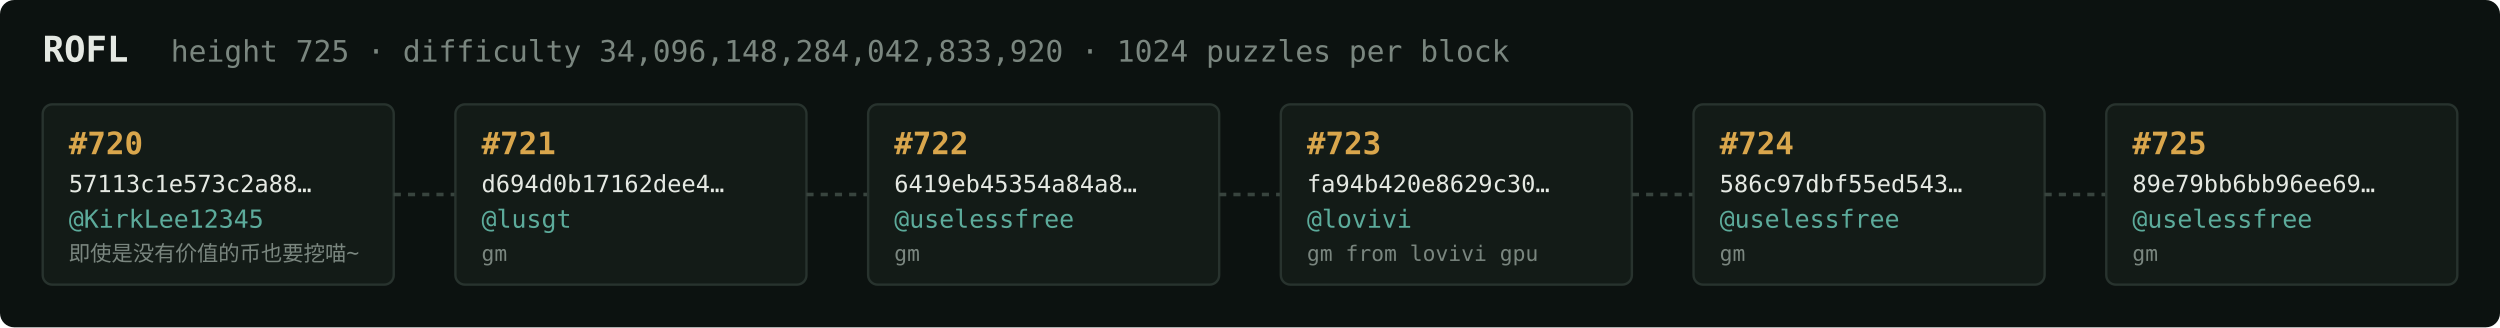
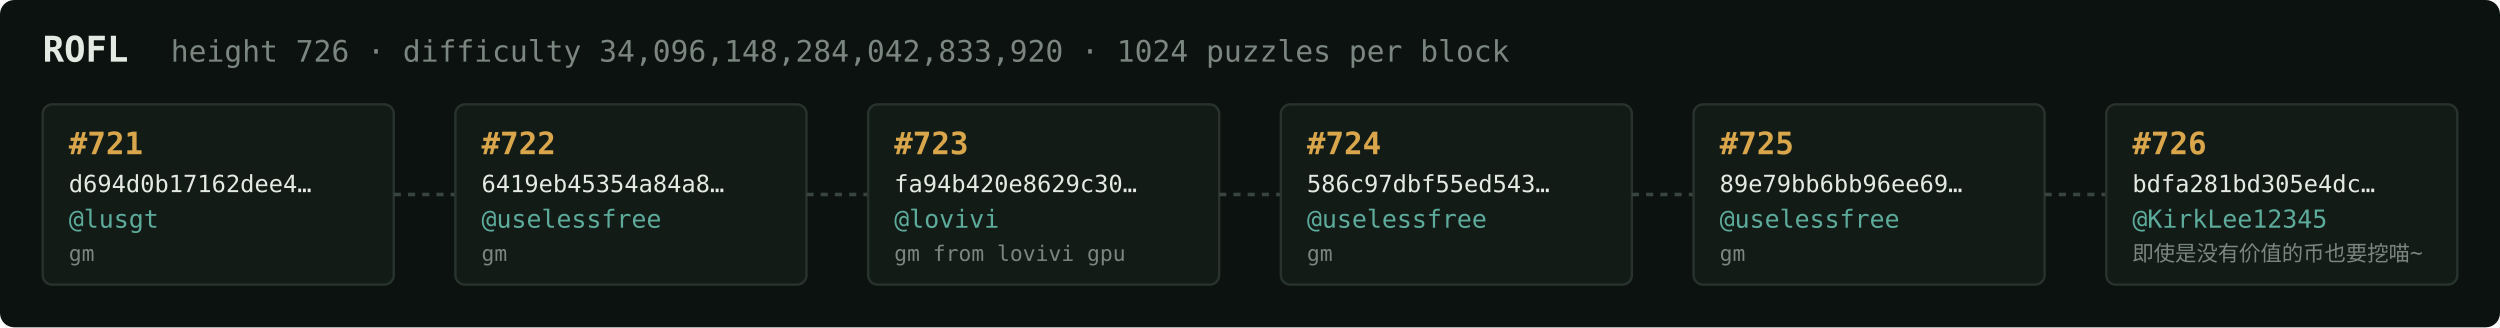
<svg xmlns="http://www.w3.org/2000/svg" width="1054" height="138" viewBox="0 0 1054 138" font-family="ui-monospace,SFMono-Regular,Menlo,monospace">
  <rect fill="#0c1210" width="1054" height="138" rx="6" />
  <text x="18" y="26" fill="#e5e9e3" font-size="15" font-weight="700">ROFL</text>
-   <text x="72" y="26" fill="#7a867f" font-size="12.5">height 725 · difficulty 34,096,148,284,042,833,920 · 1024 puzzles per block</text>
+   <text x="72" y="26" fill="#7a867f" font-size="12.5">height 726 · difficulty 34,096,148,284,042,833,920 · 1024 puzzles per block</text>
  <rect x="18" y="44" width="148" height="76" rx="4" fill="#131b17" stroke="#28332e" stroke-width="1" />
-   <text x="29" y="65" fill="#d9a64c" font-size="13" font-weight="700">#720</text>
-   <text x="29" y="81" fill="#e5e9e3" font-size="10">57113c1e573c2a88…</text>
-   <text x="29" y="96" fill="#5cab9b" font-size="10.5">@KirkLee12345</text>
-   <text x="29" y="110" fill="#7a867f" font-size="9">即使是没有价值的币也要挖喵~</text>
+   <text x="29" y="65" fill="#d9a64c" font-size="13" font-weight="700">#721</text>
+   <text x="29" y="81" fill="#e5e9e3" font-size="10">d694d0b17162dee4…</text>
+   <text x="29" y="96" fill="#5cab9b" font-size="10.5">@lusgt</text>
+   <text x="29" y="110" fill="#7a867f" font-size="9">gm</text>
  <line x1="166" y1="82.0" x2="192" y2="82.0" stroke="#38443e" stroke-width="1.5" stroke-dasharray="3 3" />
  <rect x="192" y="44" width="148" height="76" rx="4" fill="#131b17" stroke="#28332e" stroke-width="1" />
-   <text x="203" y="65" fill="#d9a64c" font-size="13" font-weight="700">#721</text>
-   <text x="203" y="81" fill="#e5e9e3" font-size="10">d694d0b17162dee4…</text>
-   <text x="203" y="96" fill="#5cab9b" font-size="10.5">@lusgt</text>
+   <text x="203" y="65" fill="#d9a64c" font-size="13" font-weight="700">#722</text>
+   <text x="203" y="81" fill="#e5e9e3" font-size="10">6419eb45354a84a8…</text>
+   <text x="203" y="96" fill="#5cab9b" font-size="10.5">@uselessfree</text>
  <text x="203" y="110" fill="#7a867f" font-size="9">gm</text>
  <line x1="340" y1="82.0" x2="366" y2="82.0" stroke="#38443e" stroke-width="1.5" stroke-dasharray="3 3" />
  <rect x="366" y="44" width="148" height="76" rx="4" fill="#131b17" stroke="#28332e" stroke-width="1" />
-   <text x="377" y="65" fill="#d9a64c" font-size="13" font-weight="700">#722</text>
-   <text x="377" y="81" fill="#e5e9e3" font-size="10">6419eb45354a84a8…</text>
-   <text x="377" y="96" fill="#5cab9b" font-size="10.5">@uselessfree</text>
-   <text x="377" y="110" fill="#7a867f" font-size="9">gm</text>
+   <text x="377" y="65" fill="#d9a64c" font-size="13" font-weight="700">#723</text>
+   <text x="377" y="81" fill="#e5e9e3" font-size="10">fa94b420e8629c30…</text>
+   <text x="377" y="96" fill="#5cab9b" font-size="10.5">@lovivi</text>
+   <text x="377" y="110" fill="#7a867f" font-size="9">gm from lovivi gpu</text>
  <line x1="514" y1="82.0" x2="540" y2="82.0" stroke="#38443e" stroke-width="1.5" stroke-dasharray="3 3" />
  <rect x="540" y="44" width="148" height="76" rx="4" fill="#131b17" stroke="#28332e" stroke-width="1" />
-   <text x="551" y="65" fill="#d9a64c" font-size="13" font-weight="700">#723</text>
-   <text x="551" y="81" fill="#e5e9e3" font-size="10">fa94b420e8629c30…</text>
-   <text x="551" y="96" fill="#5cab9b" font-size="10.5">@lovivi</text>
-   <text x="551" y="110" fill="#7a867f" font-size="9">gm from lovivi gpu</text>
+   <text x="551" y="65" fill="#d9a64c" font-size="13" font-weight="700">#724</text>
+   <text x="551" y="81" fill="#e5e9e3" font-size="10">586c97dbf55ed543…</text>
+   <text x="551" y="96" fill="#5cab9b" font-size="10.5">@uselessfree</text>
+   <text x="551" y="110" fill="#7a867f" font-size="9">gm</text>
  <line x1="688" y1="82.0" x2="714" y2="82.0" stroke="#38443e" stroke-width="1.5" stroke-dasharray="3 3" />
  <rect x="714" y="44" width="148" height="76" rx="4" fill="#131b17" stroke="#28332e" stroke-width="1" />
-   <text x="725" y="65" fill="#d9a64c" font-size="13" font-weight="700">#724</text>
-   <text x="725" y="81" fill="#e5e9e3" font-size="10">586c97dbf55ed543…</text>
+   <text x="725" y="65" fill="#d9a64c" font-size="13" font-weight="700">#725</text>
+   <text x="725" y="81" fill="#e5e9e3" font-size="10">89e79bb6bb96ee69…</text>
  <text x="725" y="96" fill="#5cab9b" font-size="10.5">@uselessfree</text>
  <text x="725" y="110" fill="#7a867f" font-size="9">gm</text>
  <line x1="862" y1="82.0" x2="888" y2="82.0" stroke="#38443e" stroke-width="1.5" stroke-dasharray="3 3" />
  <rect x="888" y="44" width="148" height="76" rx="4" fill="#131b17" stroke="#28332e" stroke-width="1" />
-   <text x="899" y="65" fill="#d9a64c" font-size="13" font-weight="700">#725</text>
-   <text x="899" y="81" fill="#e5e9e3" font-size="10">89e79bb6bb96ee69…</text>
-   <text x="899" y="96" fill="#5cab9b" font-size="10.5">@uselessfree</text>
-   <text x="899" y="110" fill="#7a867f" font-size="9">gm</text>
+   <text x="899" y="65" fill="#d9a64c" font-size="13" font-weight="700">#726</text>
+   <text x="899" y="81" fill="#e5e9e3" font-size="10">bdfa281bd305e4dc…</text>
+   <text x="899" y="96" fill="#5cab9b" font-size="10.5">@KirkLee12345</text>
+   <text x="899" y="110" fill="#7a867f" font-size="9">即使是没有价值的币也要挖喵~</text>
</svg>
